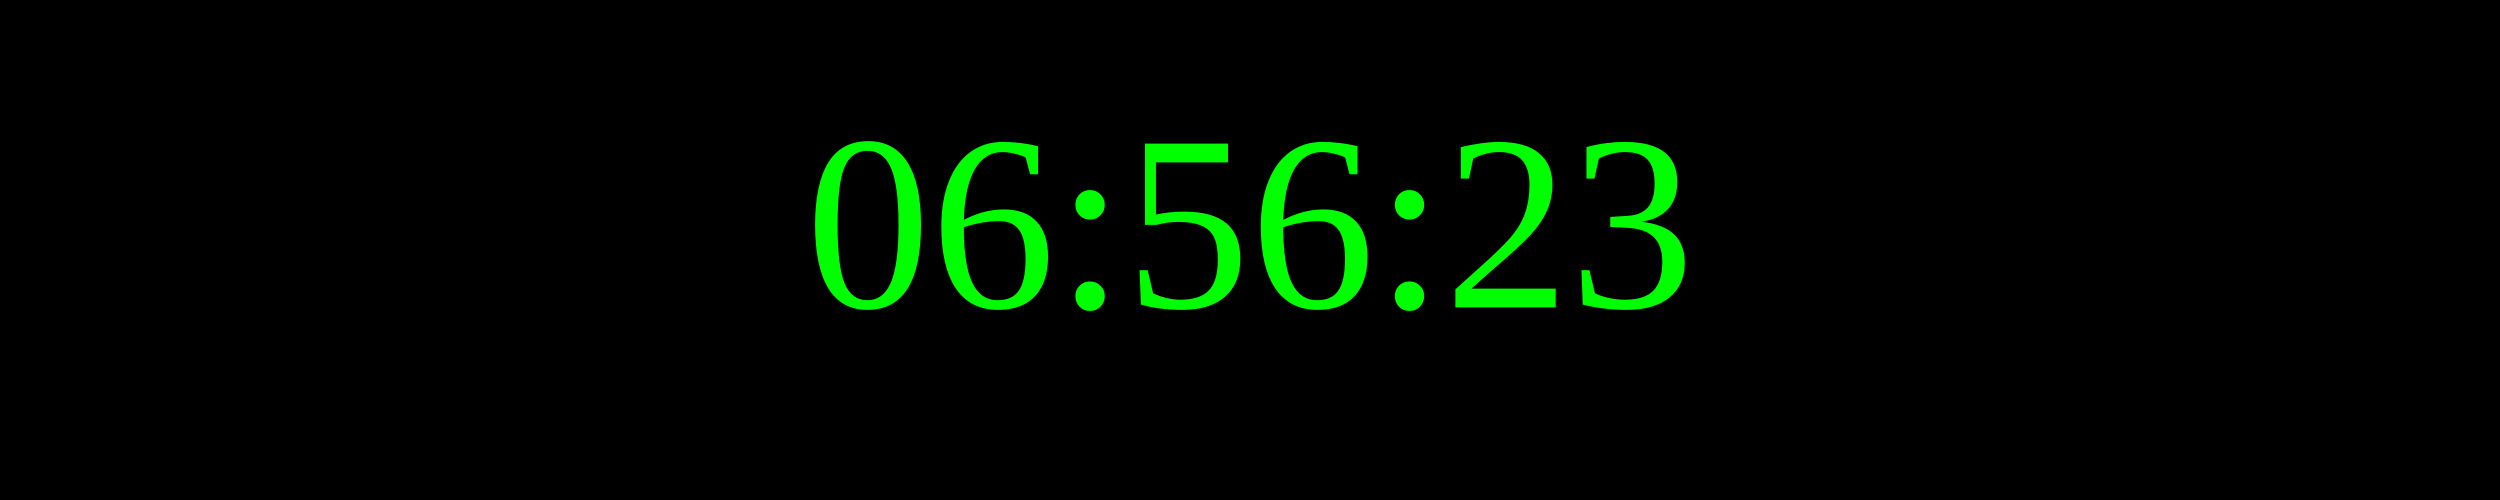
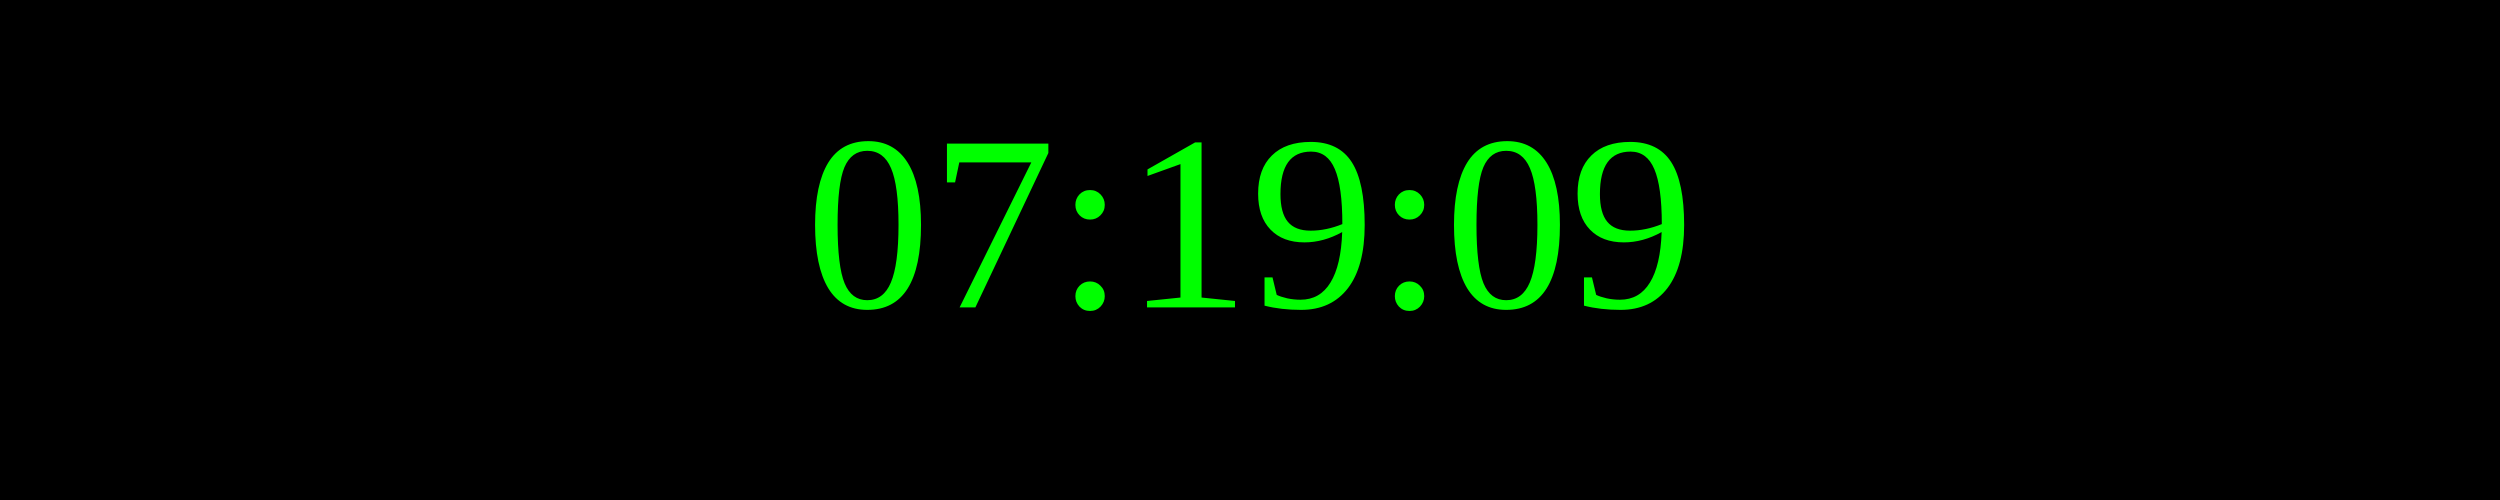
<svg xmlns="http://www.w3.org/2000/svg" width="250" height="50">
  <rect width="100%" height="100%" fill="black" />
  <text x="50%" y="50%" font-size="25" fill="lime" text-anchor="middle" dominant-baseline="middle">
- 06:56:23
+ 07:19:09
</text>
</svg>
